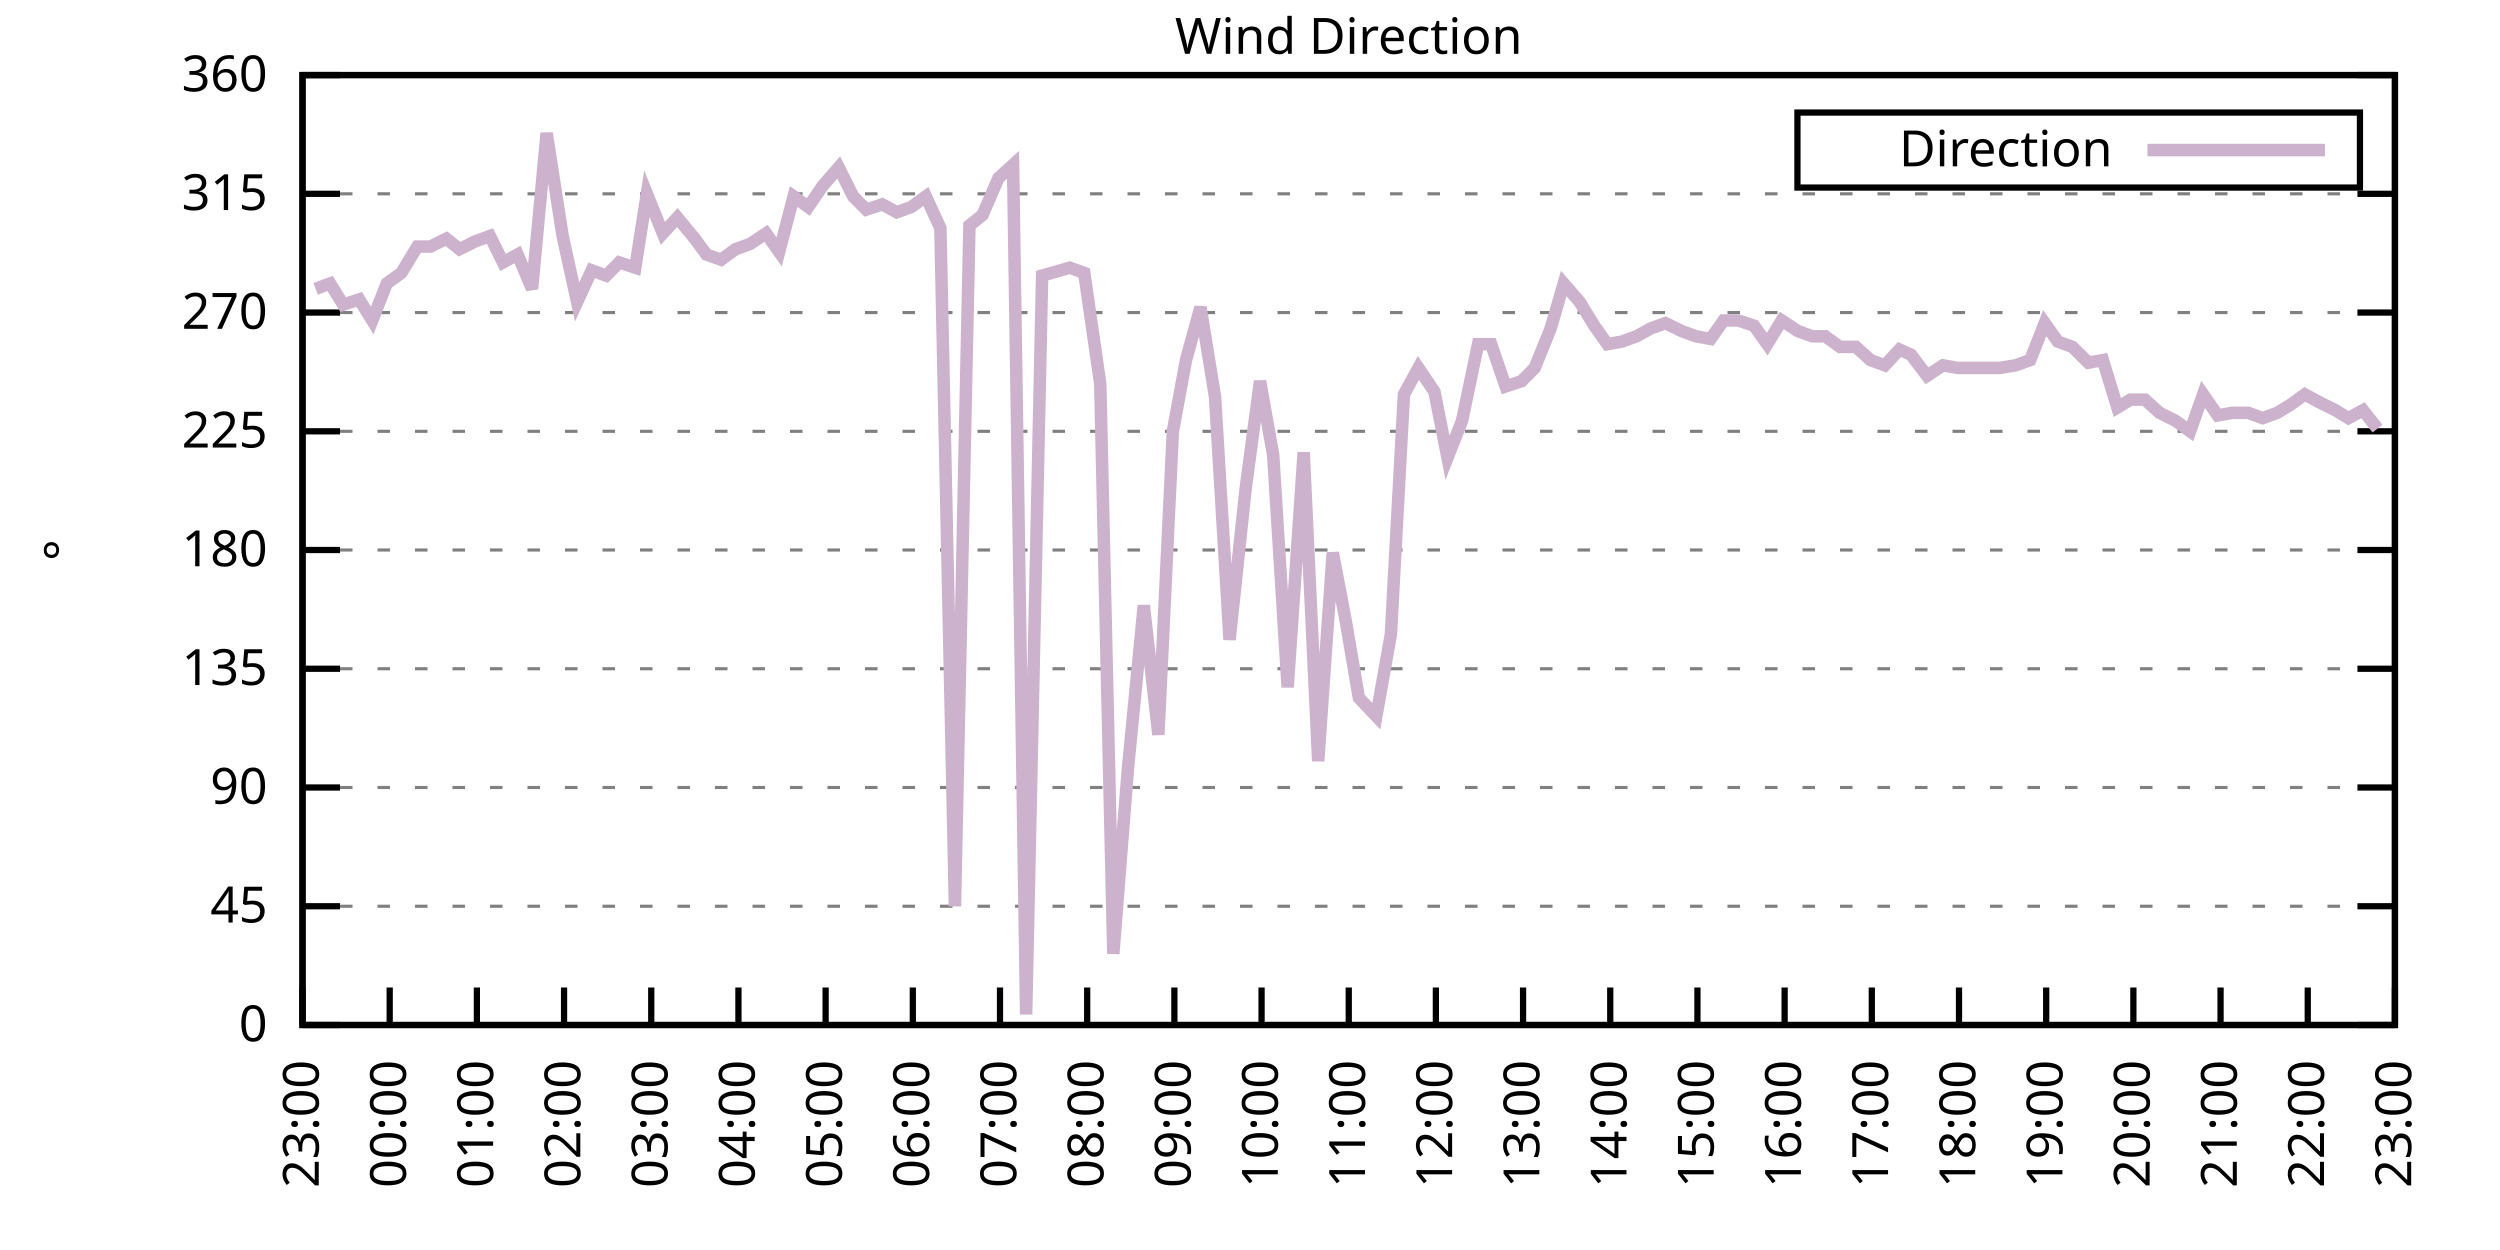
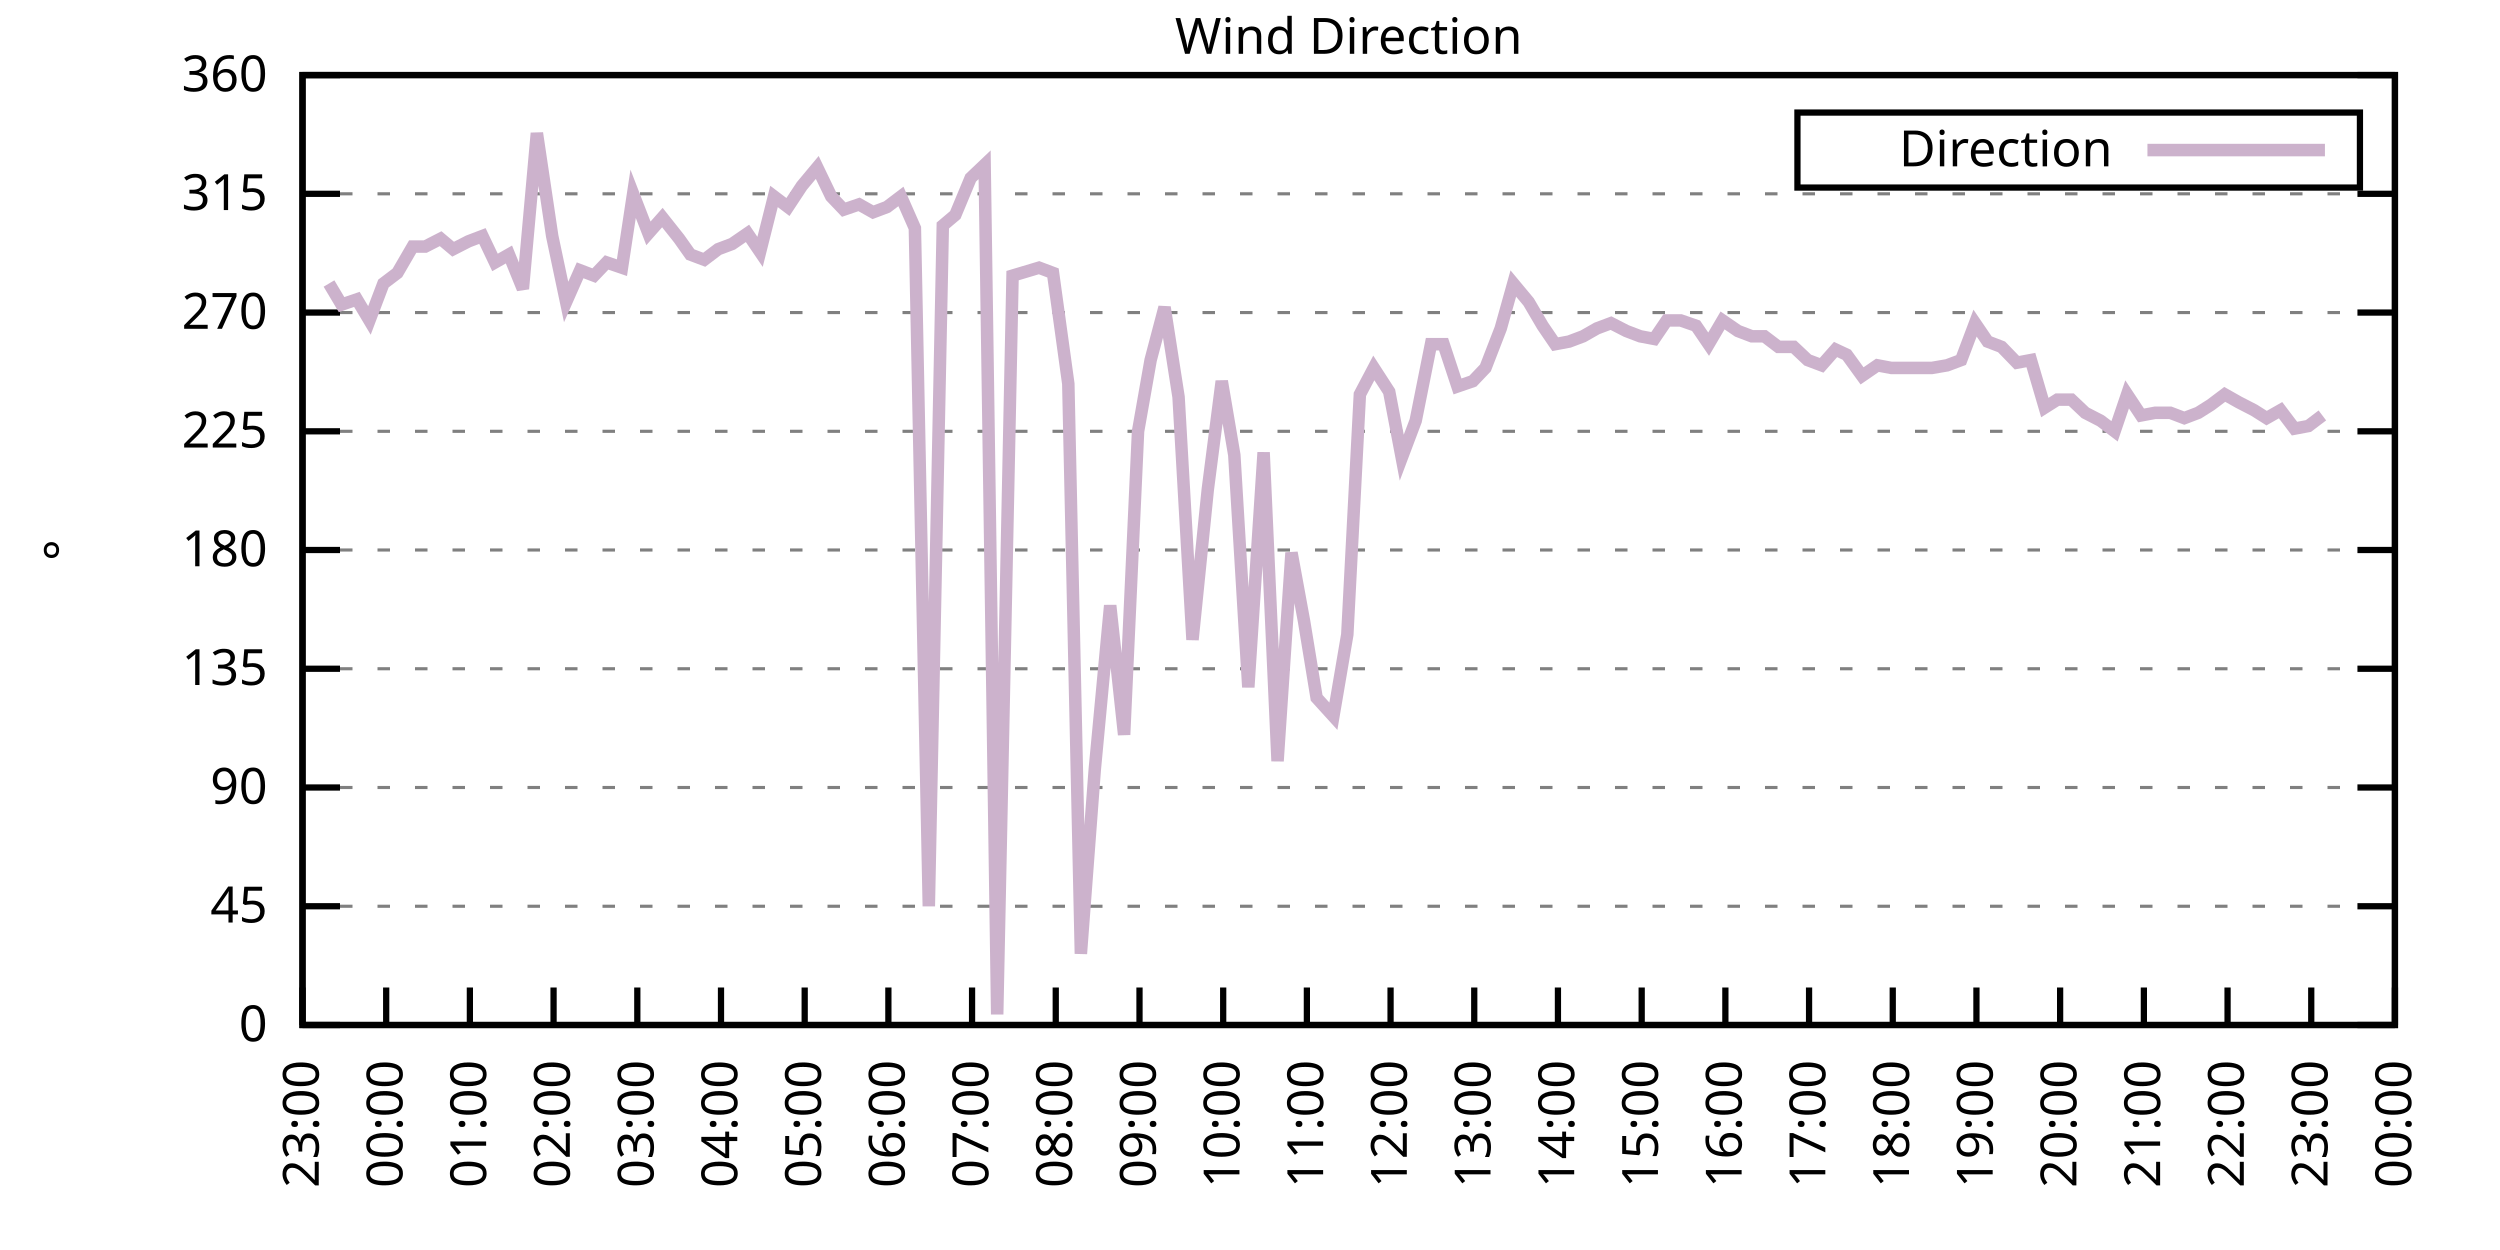
<svg xmlns="http://www.w3.org/2000/svg" xmlns:xlink="http://www.w3.org/1999/xlink" width="400" height="200" viewBox="0 0 400 200">
  <g id="gnuplot_canvas">
    <rect x="0" y="0" width="400" height="200" fill="none" />
    <defs>
      <circle id="gpDot" r="0.5" stroke-width="0.5" stroke="currentColor" />
      <path id="gpPt0" stroke-width="0.333" stroke="currentColor" d="M-1,0 h2 M0,-1 v2" />
      <path id="gpPt1" stroke-width="0.333" stroke="currentColor" d="M-1,-1 L1,1 M1,-1 L-1,1" />
      <path id="gpPt2" stroke-width="0.333" stroke="currentColor" d="M-1,0 L1,0 M0,-1 L0,1 M-1,-1 L1,1 M-1,1 L1,-1" />
      <rect id="gpPt3" stroke-width="0.333" stroke="currentColor" x="-1" y="-1" width="2" height="2" />
      <rect id="gpPt4" stroke-width="0.333" stroke="currentColor" fill="currentColor" x="-1" y="-1" width="2" height="2" />
      <circle id="gpPt5" stroke-width="0.333" stroke="currentColor" cx="0" cy="0" r="1" />
      <use xlink:href="#gpPt5" id="gpPt6" fill="currentColor" stroke="none" />
      <path id="gpPt7" stroke-width="0.333" stroke="currentColor" d="M0,-1.33 L-1.33,0.67 L1.33,0.67 z" />
      <use xlink:href="#gpPt7" id="gpPt8" fill="currentColor" stroke="none" />
      <use xlink:href="#gpPt7" id="gpPt9" stroke="currentColor" transform="rotate(180)" />
      <use xlink:href="#gpPt9" id="gpPt10" fill="currentColor" stroke="none" />
      <use xlink:href="#gpPt3" id="gpPt11" stroke="currentColor" transform="rotate(45)" />
      <use xlink:href="#gpPt11" id="gpPt12" fill="currentColor" stroke="none" />
      <path id="gpPt13" stroke-width="0.333" stroke="currentColor" d="M0,1.330 L1.265,0.411 L0.782,-1.067 L-0.782,-1.076 L-1.265,0.411 z" />
      <use xlink:href="#gpPt13" id="gpPt14" fill="currentColor" stroke="none" />
      <filter id="textbox" filterUnits="objectBoundingBox" x="0" y="0" height="1" width="1">
        <feFlood flood-color="white" flood-opacity="1" result="bgnd" />
        <feComposite in="SourceGraphic" in2="bgnd" operator="atop" />
      </filter>
      <filter id="greybox" filterUnits="objectBoundingBox" x="0" y="0" height="1" width="1">
        <feFlood flood-color="lightgrey" flood-opacity="1" result="grey" />
        <feComposite in="SourceGraphic" in2="grey" operator="atop" />
      </filter>
    </defs>
    <g fill="none" color="white" stroke="currentColor" stroke-width="1.00" stroke-linecap="butt" stroke-linejoin="miter">
</g>
    <g fill="none" color="black" stroke="currentColor" stroke-width="1.00" stroke-linecap="butt" stroke-linejoin="miter">
      <g stroke="none" shape-rendering="crispEdges">
        <polygon fill="rgb(255, 255, 255)" points="48.40,164.00 383.18,164.00 383.18,12.02 48.40,12.02 " />
      </g>
    </g>
    <g fill="none" color="black" stroke="currentColor" stroke-width="1.00" stroke-linecap="butt" stroke-linejoin="miter">
</g>
    <g fill="none" color="black" stroke="black" stroke-width="0.50" stroke-linecap="butt" stroke-linejoin="miter">
</g>
    <g fill="none" color="gray" stroke="currentColor" stroke-width="0.50" stroke-linecap="butt" stroke-linejoin="miter">
      <path stroke="gray" stroke-dasharray="2,4" class="gridline" d="M48.40,164.00 L383.19,164.00  " />
    </g>
    <g fill="none" color="gray" stroke="gray" stroke-width="1.00" stroke-linecap="butt" stroke-linejoin="miter">
</g>
    <g fill="none" color="black" stroke="currentColor" stroke-width="1.00" stroke-linecap="butt" stroke-linejoin="miter">
      <path stroke="black" d="M48.40,164.00 L54.40,164.00 M383.19,164.00 L377.19,164.00  " />
      <g transform="translate(42.80,166.60)" stroke="none" fill="black" font-family="Sans" font-size="8.00" text-anchor="end">
        <text>
          <tspan font-family="Sans"> 0</tspan>
        </text>
      </g>
    </g>
    <g fill="none" color="black" stroke="currentColor" stroke-width="1.00" stroke-linecap="butt" stroke-linejoin="miter">
</g>
    <g fill="none" color="black" stroke="black" stroke-width="0.50" stroke-linecap="butt" stroke-linejoin="miter">
</g>
    <g fill="none" color="gray" stroke="currentColor" stroke-width="0.50" stroke-linecap="butt" stroke-linejoin="miter">
      <path stroke="gray" stroke-dasharray="2,4" class="gridline" d="M48.40,145.00 L383.19,145.00  " />
    </g>
    <g fill="none" color="gray" stroke="gray" stroke-width="1.00" stroke-linecap="butt" stroke-linejoin="miter">
</g>
    <g fill="none" color="black" stroke="currentColor" stroke-width="1.00" stroke-linecap="butt" stroke-linejoin="miter">
      <path stroke="black" d="M48.40,145.00 L54.40,145.00 M383.19,145.00 L377.19,145.00  " />
      <g transform="translate(42.80,147.60)" stroke="none" fill="black" font-family="Sans" font-size="8.00" text-anchor="end">
        <text>
          <tspan font-family="Sans"> 45</tspan>
        </text>
      </g>
    </g>
    <g fill="none" color="black" stroke="currentColor" stroke-width="1.00" stroke-linecap="butt" stroke-linejoin="miter">
</g>
    <g fill="none" color="black" stroke="black" stroke-width="0.50" stroke-linecap="butt" stroke-linejoin="miter">
</g>
    <g fill="none" color="gray" stroke="currentColor" stroke-width="0.50" stroke-linecap="butt" stroke-linejoin="miter">
      <path stroke="gray" stroke-dasharray="2,4" class="gridline" d="M48.40,126.00 L383.19,126.00  " />
    </g>
    <g fill="none" color="gray" stroke="gray" stroke-width="1.00" stroke-linecap="butt" stroke-linejoin="miter">
</g>
    <g fill="none" color="black" stroke="currentColor" stroke-width="1.00" stroke-linecap="butt" stroke-linejoin="miter">
      <path stroke="black" d="M48.40,126.00 L54.40,126.00 M383.19,126.00 L377.19,126.00  " />
      <g transform="translate(42.80,128.60)" stroke="none" fill="black" font-family="Sans" font-size="8.00" text-anchor="end">
        <text>
          <tspan font-family="Sans"> 90</tspan>
        </text>
      </g>
    </g>
    <g fill="none" color="black" stroke="currentColor" stroke-width="1.00" stroke-linecap="butt" stroke-linejoin="miter">
</g>
    <g fill="none" color="black" stroke="black" stroke-width="0.50" stroke-linecap="butt" stroke-linejoin="miter">
</g>
    <g fill="none" color="gray" stroke="currentColor" stroke-width="0.50" stroke-linecap="butt" stroke-linejoin="miter">
      <path stroke="gray" stroke-dasharray="2,4" class="gridline" d="M48.40,107.00 L383.19,107.00  " />
    </g>
    <g fill="none" color="gray" stroke="gray" stroke-width="1.00" stroke-linecap="butt" stroke-linejoin="miter">
</g>
    <g fill="none" color="black" stroke="currentColor" stroke-width="1.00" stroke-linecap="butt" stroke-linejoin="miter">
      <path stroke="black" d="M48.40,107.00 L54.40,107.00 M383.19,107.00 L377.19,107.00  " />
      <g transform="translate(42.80,109.60)" stroke="none" fill="black" font-family="Sans" font-size="8.00" text-anchor="end">
        <text>
          <tspan font-family="Sans"> 135</tspan>
        </text>
      </g>
    </g>
    <g fill="none" color="black" stroke="currentColor" stroke-width="1.00" stroke-linecap="butt" stroke-linejoin="miter">
</g>
    <g fill="none" color="black" stroke="black" stroke-width="0.50" stroke-linecap="butt" stroke-linejoin="miter">
</g>
    <g fill="none" color="gray" stroke="currentColor" stroke-width="0.50" stroke-linecap="butt" stroke-linejoin="miter">
      <path stroke="gray" stroke-dasharray="2,4" class="gridline" d="M48.40,88.00 L383.19,88.00  " />
    </g>
    <g fill="none" color="gray" stroke="gray" stroke-width="1.00" stroke-linecap="butt" stroke-linejoin="miter">
</g>
    <g fill="none" color="black" stroke="currentColor" stroke-width="1.00" stroke-linecap="butt" stroke-linejoin="miter">
      <path stroke="black" d="M48.40,88.00 L54.40,88.00 M383.19,88.00 L377.19,88.00  " />
      <g transform="translate(42.80,90.60)" stroke="none" fill="black" font-family="Sans" font-size="8.00" text-anchor="end">
        <text>
          <tspan font-family="Sans"> 180</tspan>
        </text>
      </g>
    </g>
    <g fill="none" color="black" stroke="currentColor" stroke-width="1.00" stroke-linecap="butt" stroke-linejoin="miter">
</g>
    <g fill="none" color="black" stroke="black" stroke-width="0.50" stroke-linecap="butt" stroke-linejoin="miter">
</g>
    <g fill="none" color="gray" stroke="currentColor" stroke-width="0.50" stroke-linecap="butt" stroke-linejoin="miter">
      <path stroke="gray" stroke-dasharray="2,4" class="gridline" d="M48.40,69.01 L383.19,69.01  " />
    </g>
    <g fill="none" color="gray" stroke="gray" stroke-width="1.00" stroke-linecap="butt" stroke-linejoin="miter">
</g>
    <g fill="none" color="black" stroke="currentColor" stroke-width="1.00" stroke-linecap="butt" stroke-linejoin="miter">
      <path stroke="black" d="M48.40,69.01 L54.40,69.01 M383.19,69.01 L377.19,69.01  " />
      <g transform="translate(42.80,71.61)" stroke="none" fill="black" font-family="Sans" font-size="8.00" text-anchor="end">
        <text>
          <tspan font-family="Sans"> 225</tspan>
        </text>
      </g>
    </g>
    <g fill="none" color="black" stroke="currentColor" stroke-width="1.00" stroke-linecap="butt" stroke-linejoin="miter">
</g>
    <g fill="none" color="black" stroke="black" stroke-width="0.50" stroke-linecap="butt" stroke-linejoin="miter">
</g>
    <g fill="none" color="gray" stroke="currentColor" stroke-width="0.50" stroke-linecap="butt" stroke-linejoin="miter">
      <path stroke="gray" stroke-dasharray="2,4" class="gridline" d="M48.40,50.01 L383.19,50.01  " />
    </g>
    <g fill="none" color="gray" stroke="gray" stroke-width="1.00" stroke-linecap="butt" stroke-linejoin="miter">
</g>
    <g fill="none" color="black" stroke="currentColor" stroke-width="1.00" stroke-linecap="butt" stroke-linejoin="miter">
      <path stroke="black" d="M48.40,50.01 L54.40,50.01 M383.19,50.01 L377.19,50.01  " />
      <g transform="translate(42.80,52.61)" stroke="none" fill="black" font-family="Sans" font-size="8.00" text-anchor="end">
        <text>
          <tspan font-family="Sans"> 270</tspan>
        </text>
      </g>
    </g>
    <g fill="none" color="black" stroke="currentColor" stroke-width="1.00" stroke-linecap="butt" stroke-linejoin="miter">
</g>
    <g fill="none" color="black" stroke="black" stroke-width="0.50" stroke-linecap="butt" stroke-linejoin="miter">
</g>
    <g fill="none" color="gray" stroke="currentColor" stroke-width="0.50" stroke-linecap="butt" stroke-linejoin="miter">
      <path stroke="gray" stroke-dasharray="2,4" class="gridline" d="M48.40,31.01 L383.19,31.01  " />
    </g>
    <g fill="none" color="gray" stroke="gray" stroke-width="1.00" stroke-linecap="butt" stroke-linejoin="miter">
</g>
    <g fill="none" color="black" stroke="currentColor" stroke-width="1.00" stroke-linecap="butt" stroke-linejoin="miter">
      <path stroke="black" d="M48.40,31.01 L54.40,31.01 M383.19,31.01 L377.19,31.01  " />
      <g transform="translate(42.80,33.61)" stroke="none" fill="black" font-family="Sans" font-size="8.00" text-anchor="end">
        <text>
          <tspan font-family="Sans"> 315</tspan>
        </text>
      </g>
    </g>
    <g fill="none" color="black" stroke="currentColor" stroke-width="1.00" stroke-linecap="butt" stroke-linejoin="miter">
</g>
    <g fill="none" color="black" stroke="black" stroke-width="0.50" stroke-linecap="butt" stroke-linejoin="miter">
</g>
    <g fill="none" color="gray" stroke="currentColor" stroke-width="0.50" stroke-linecap="butt" stroke-linejoin="miter">
      <path stroke="gray" stroke-dasharray="2,4" class="gridline" d="M48.40,12.01 L383.19,12.01  " />
    </g>
    <g fill="none" color="gray" stroke="gray" stroke-width="1.00" stroke-linecap="butt" stroke-linejoin="miter">
</g>
    <g fill="none" color="black" stroke="currentColor" stroke-width="1.00" stroke-linecap="butt" stroke-linejoin="miter">
      <path stroke="black" d="M48.40,12.01 L54.40,12.01 M383.19,12.01 L377.19,12.01  " />
      <g transform="translate(42.80,14.61)" stroke="none" fill="black" font-family="Sans" font-size="8.00" text-anchor="end">
        <text>
          <tspan font-family="Sans"> 360</tspan>
        </text>
      </g>
    </g>
    <g fill="none" color="black" stroke="currentColor" stroke-width="1.00" stroke-linecap="butt" stroke-linejoin="miter">
      <path stroke="black" d="M48.40,164.00 L48.40,158.00  " />
      <g transform="translate(51.00,169.60) rotate(270.00)" stroke="none" fill="black" font-family="Sans" font-size="8.00" text-anchor="end">
        <text>
          <tspan font-family="Sans">23:00</tspan>
        </text>
      </g>
    </g>
    <g fill="none" color="black" stroke="currentColor" stroke-width="1.00" stroke-linecap="butt" stroke-linejoin="miter">
-       <path stroke="black" d="M62.35,164.00 L62.35,158.00  " />
-       <g transform="translate(64.95,169.60) rotate(270.00)" stroke="none" fill="black" font-family="Sans" font-size="8.00" text-anchor="end">
+       <path stroke="black" d="M61.79,164.00 L61.79,158.00  " />
+       <g transform="translate(64.39,169.60) rotate(270.00)" stroke="none" fill="black" font-family="Sans" font-size="8.00" text-anchor="end">
        <text>
          <tspan font-family="Sans">00:00</tspan>
        </text>
      </g>
    </g>
    <g fill="none" color="black" stroke="currentColor" stroke-width="1.00" stroke-linecap="butt" stroke-linejoin="miter">
-       <path stroke="black" d="M76.30,164.00 L76.30,158.00  " />
-       <g transform="translate(78.90,169.60) rotate(270.00)" stroke="none" fill="black" font-family="Sans" font-size="8.00" text-anchor="end">
+       <path stroke="black" d="M75.18,164.00 L75.18,158.00  " />
+       <g transform="translate(77.78,169.60) rotate(270.00)" stroke="none" fill="black" font-family="Sans" font-size="8.00" text-anchor="end">
        <text>
          <tspan font-family="Sans">01:00</tspan>
        </text>
      </g>
    </g>
    <g fill="none" color="black" stroke="currentColor" stroke-width="1.00" stroke-linecap="butt" stroke-linejoin="miter">
-       <path stroke="black" d="M90.25,164.00 L90.25,158.00  " />
-       <g transform="translate(92.85,169.60) rotate(270.00)" stroke="none" fill="black" font-family="Sans" font-size="8.00" text-anchor="end">
+       <path stroke="black" d="M88.57,164.00 L88.57,158.00  " />
+       <g transform="translate(91.17,169.60) rotate(270.00)" stroke="none" fill="black" font-family="Sans" font-size="8.00" text-anchor="end">
        <text>
          <tspan font-family="Sans">02:00</tspan>
        </text>
      </g>
    </g>
    <g fill="none" color="black" stroke="currentColor" stroke-width="1.00" stroke-linecap="butt" stroke-linejoin="miter">
-       <path stroke="black" d="M104.20,164.00 L104.20,158.00  " />
-       <g transform="translate(106.80,169.60) rotate(270.00)" stroke="none" fill="black" font-family="Sans" font-size="8.00" text-anchor="end">
+       <path stroke="black" d="M101.97,164.00 L101.97,158.00  " />
+       <g transform="translate(104.57,169.60) rotate(270.00)" stroke="none" fill="black" font-family="Sans" font-size="8.00" text-anchor="end">
        <text>
          <tspan font-family="Sans">03:00</tspan>
        </text>
      </g>
    </g>
    <g fill="none" color="black" stroke="currentColor" stroke-width="1.00" stroke-linecap="butt" stroke-linejoin="miter">
-       <path stroke="black" d="M118.15,164.00 L118.15,158.00  " />
-       <g transform="translate(120.75,169.60) rotate(270.00)" stroke="none" fill="black" font-family="Sans" font-size="8.00" text-anchor="end">
+       <path stroke="black" d="M115.36,164.00 L115.36,158.00  " />
+       <g transform="translate(117.96,169.60) rotate(270.00)" stroke="none" fill="black" font-family="Sans" font-size="8.00" text-anchor="end">
        <text>
          <tspan font-family="Sans">04:00</tspan>
        </text>
      </g>
    </g>
    <g fill="none" color="black" stroke="currentColor" stroke-width="1.00" stroke-linecap="butt" stroke-linejoin="miter">
-       <path stroke="black" d="M132.10,164.00 L132.10,158.00  " />
-       <g transform="translate(134.70,169.60) rotate(270.00)" stroke="none" fill="black" font-family="Sans" font-size="8.00" text-anchor="end">
+       <path stroke="black" d="M128.75,164.00 L128.75,158.00  " />
+       <g transform="translate(131.35,169.60) rotate(270.00)" stroke="none" fill="black" font-family="Sans" font-size="8.00" text-anchor="end">
        <text>
          <tspan font-family="Sans">05:00</tspan>
        </text>
      </g>
    </g>
    <g fill="none" color="black" stroke="currentColor" stroke-width="1.00" stroke-linecap="butt" stroke-linejoin="miter">
-       <path stroke="black" d="M146.05,164.00 L146.05,158.00  " />
-       <g transform="translate(148.65,169.60) rotate(270.00)" stroke="none" fill="black" font-family="Sans" font-size="8.00" text-anchor="end">
+       <path stroke="black" d="M142.14,164.00 L142.14,158.00  " />
+       <g transform="translate(144.74,169.60) rotate(270.00)" stroke="none" fill="black" font-family="Sans" font-size="8.00" text-anchor="end">
        <text>
          <tspan font-family="Sans">06:00</tspan>
        </text>
      </g>
    </g>
    <g fill="none" color="black" stroke="currentColor" stroke-width="1.00" stroke-linecap="butt" stroke-linejoin="miter">
-       <path stroke="black" d="M160.00,164.00 L160.00,158.00  " />
-       <g transform="translate(162.60,169.60) rotate(270.00)" stroke="none" fill="black" font-family="Sans" font-size="8.00" text-anchor="end">
+       <path stroke="black" d="M155.53,164.00 L155.53,158.00  " />
+       <g transform="translate(158.13,169.60) rotate(270.00)" stroke="none" fill="black" font-family="Sans" font-size="8.00" text-anchor="end">
        <text>
          <tspan font-family="Sans">07:00</tspan>
        </text>
      </g>
    </g>
    <g fill="none" color="black" stroke="currentColor" stroke-width="1.00" stroke-linecap="butt" stroke-linejoin="miter">
-       <path stroke="black" d="M173.95,164.00 L173.95,158.00  " />
-       <g transform="translate(176.55,169.60) rotate(270.00)" stroke="none" fill="black" font-family="Sans" font-size="8.00" text-anchor="end">
+       <path stroke="black" d="M168.92,164.00 L168.92,158.00  " />
+       <g transform="translate(171.52,169.60) rotate(270.00)" stroke="none" fill="black" font-family="Sans" font-size="8.00" text-anchor="end">
        <text>
          <tspan font-family="Sans">08:00</tspan>
        </text>
      </g>
    </g>
    <g fill="none" color="black" stroke="currentColor" stroke-width="1.00" stroke-linecap="butt" stroke-linejoin="miter">
-       <path stroke="black" d="M187.90,164.00 L187.90,158.00  " />
-       <g transform="translate(190.50,169.60) rotate(270.00)" stroke="none" fill="black" font-family="Sans" font-size="8.00" text-anchor="end">
+       <path stroke="black" d="M182.32,164.00 L182.32,158.00  " />
+       <g transform="translate(184.92,169.60) rotate(270.00)" stroke="none" fill="black" font-family="Sans" font-size="8.00" text-anchor="end">
        <text>
          <tspan font-family="Sans">09:00</tspan>
        </text>
      </g>
    </g>
    <g fill="none" color="black" stroke="currentColor" stroke-width="1.00" stroke-linecap="butt" stroke-linejoin="miter">
-       <path stroke="black" d="M201.85,164.00 L201.85,158.00  " />
-       <g transform="translate(204.45,169.60) rotate(270.00)" stroke="none" fill="black" font-family="Sans" font-size="8.00" text-anchor="end">
+       <path stroke="black" d="M195.71,164.00 L195.71,158.00  " />
+       <g transform="translate(198.31,169.60) rotate(270.00)" stroke="none" fill="black" font-family="Sans" font-size="8.00" text-anchor="end">
        <text>
          <tspan font-family="Sans">10:00</tspan>
        </text>
      </g>
    </g>
    <g fill="none" color="black" stroke="currentColor" stroke-width="1.00" stroke-linecap="butt" stroke-linejoin="miter">
-       <path stroke="black" d="M215.80,164.00 L215.80,158.00  " />
-       <g transform="translate(218.40,169.60) rotate(270.00)" stroke="none" fill="black" font-family="Sans" font-size="8.00" text-anchor="end">
+       <path stroke="black" d="M209.10,164.00 L209.10,158.00  " />
+       <g transform="translate(211.70,169.60) rotate(270.00)" stroke="none" fill="black" font-family="Sans" font-size="8.00" text-anchor="end">
        <text>
          <tspan font-family="Sans">11:00</tspan>
        </text>
      </g>
    </g>
    <g fill="none" color="black" stroke="currentColor" stroke-width="1.00" stroke-linecap="butt" stroke-linejoin="miter">
-       <path stroke="black" d="M229.74,164.00 L229.74,158.00  " />
-       <g transform="translate(232.34,169.60) rotate(270.00)" stroke="none" fill="black" font-family="Sans" font-size="8.00" text-anchor="end">
+       <path stroke="black" d="M222.49,164.00 L222.49,158.00  " />
+       <g transform="translate(225.09,169.60) rotate(270.00)" stroke="none" fill="black" font-family="Sans" font-size="8.00" text-anchor="end">
        <text>
          <tspan font-family="Sans">12:00</tspan>
        </text>
      </g>
    </g>
    <g fill="none" color="black" stroke="currentColor" stroke-width="1.00" stroke-linecap="butt" stroke-linejoin="miter">
-       <path stroke="black" d="M243.69,164.00 L243.69,158.00  " />
-       <g transform="translate(246.29,169.60) rotate(270.00)" stroke="none" fill="black" font-family="Sans" font-size="8.00" text-anchor="end">
+       <path stroke="black" d="M235.88,164.00 L235.88,158.00  " />
+       <g transform="translate(238.48,169.60) rotate(270.00)" stroke="none" fill="black" font-family="Sans" font-size="8.00" text-anchor="end">
        <text>
          <tspan font-family="Sans">13:00</tspan>
        </text>
      </g>
    </g>
    <g fill="none" color="black" stroke="currentColor" stroke-width="1.00" stroke-linecap="butt" stroke-linejoin="miter">
-       <path stroke="black" d="M257.64,164.00 L257.64,158.00  " />
-       <g transform="translate(260.24,169.60) rotate(270.00)" stroke="none" fill="black" font-family="Sans" font-size="8.00" text-anchor="end">
+       <path stroke="black" d="M249.27,164.00 L249.27,158.00  " />
+       <g transform="translate(251.87,169.60) rotate(270.00)" stroke="none" fill="black" font-family="Sans" font-size="8.00" text-anchor="end">
        <text>
          <tspan font-family="Sans">14:00</tspan>
        </text>
      </g>
    </g>
    <g fill="none" color="black" stroke="currentColor" stroke-width="1.00" stroke-linecap="butt" stroke-linejoin="miter">
-       <path stroke="black" d="M271.59,164.00 L271.59,158.00  " />
-       <g transform="translate(274.19,169.60) rotate(270.00)" stroke="none" fill="black" font-family="Sans" font-size="8.00" text-anchor="end">
+       <path stroke="black" d="M262.67,164.00 L262.67,158.00  " />
+       <g transform="translate(265.27,169.60) rotate(270.00)" stroke="none" fill="black" font-family="Sans" font-size="8.00" text-anchor="end">
        <text>
          <tspan font-family="Sans">15:00</tspan>
        </text>
      </g>
    </g>
    <g fill="none" color="black" stroke="currentColor" stroke-width="1.00" stroke-linecap="butt" stroke-linejoin="miter">
-       <path stroke="black" d="M285.54,164.00 L285.54,158.00  " />
-       <g transform="translate(288.14,169.60) rotate(270.00)" stroke="none" fill="black" font-family="Sans" font-size="8.00" text-anchor="end">
+       <path stroke="black" d="M276.06,164.00 L276.06,158.00  " />
+       <g transform="translate(278.66,169.60) rotate(270.00)" stroke="none" fill="black" font-family="Sans" font-size="8.00" text-anchor="end">
        <text>
          <tspan font-family="Sans">16:00</tspan>
        </text>
      </g>
    </g>
    <g fill="none" color="black" stroke="currentColor" stroke-width="1.00" stroke-linecap="butt" stroke-linejoin="miter">
-       <path stroke="black" d="M299.49,164.00 L299.49,158.00  " />
-       <g transform="translate(302.09,169.60) rotate(270.00)" stroke="none" fill="black" font-family="Sans" font-size="8.00" text-anchor="end">
+       <path stroke="black" d="M289.45,164.00 L289.45,158.00  " />
+       <g transform="translate(292.05,169.60) rotate(270.00)" stroke="none" fill="black" font-family="Sans" font-size="8.00" text-anchor="end">
        <text>
          <tspan font-family="Sans">17:00</tspan>
        </text>
      </g>
    </g>
    <g fill="none" color="black" stroke="currentColor" stroke-width="1.00" stroke-linecap="butt" stroke-linejoin="miter">
-       <path stroke="black" d="M313.44,164.00 L313.44,158.00  " />
-       <g transform="translate(316.04,169.60) rotate(270.00)" stroke="none" fill="black" font-family="Sans" font-size="8.00" text-anchor="end">
+       <path stroke="black" d="M302.84,164.00 L302.84,158.00  " />
+       <g transform="translate(305.44,169.60) rotate(270.00)" stroke="none" fill="black" font-family="Sans" font-size="8.00" text-anchor="end">
        <text>
          <tspan font-family="Sans">18:00</tspan>
        </text>
      </g>
    </g>
    <g fill="none" color="black" stroke="currentColor" stroke-width="1.00" stroke-linecap="butt" stroke-linejoin="miter">
-       <path stroke="black" d="M327.39,164.00 L327.39,158.00  " />
-       <g transform="translate(329.99,169.60) rotate(270.00)" stroke="none" fill="black" font-family="Sans" font-size="8.00" text-anchor="end">
+       <path stroke="black" d="M316.23,164.00 L316.23,158.00  " />
+       <g transform="translate(318.83,169.60) rotate(270.00)" stroke="none" fill="black" font-family="Sans" font-size="8.00" text-anchor="end">
        <text>
          <tspan font-family="Sans">19:00</tspan>
        </text>
      </g>
    </g>
    <g fill="none" color="black" stroke="currentColor" stroke-width="1.00" stroke-linecap="butt" stroke-linejoin="miter">
-       <path stroke="black" d="M341.34,164.00 L341.34,158.00  " />
-       <g transform="translate(343.94,169.60) rotate(270.00)" stroke="none" fill="black" font-family="Sans" font-size="8.00" text-anchor="end">
+       <path stroke="black" d="M329.62,164.00 L329.62,158.00  " />
+       <g transform="translate(332.22,169.60) rotate(270.00)" stroke="none" fill="black" font-family="Sans" font-size="8.00" text-anchor="end">
        <text>
          <tspan font-family="Sans">20:00</tspan>
        </text>
      </g>
    </g>
    <g fill="none" color="black" stroke="currentColor" stroke-width="1.00" stroke-linecap="butt" stroke-linejoin="miter">
-       <path stroke="black" d="M355.29,164.00 L355.29,158.00  " />
-       <g transform="translate(357.89,169.60) rotate(270.00)" stroke="none" fill="black" font-family="Sans" font-size="8.00" text-anchor="end">
+       <path stroke="black" d="M343.02,164.00 L343.02,158.00  " />
+       <g transform="translate(345.62,169.60) rotate(270.00)" stroke="none" fill="black" font-family="Sans" font-size="8.00" text-anchor="end">
        <text>
          <tspan font-family="Sans">21:00</tspan>
        </text>
      </g>
    </g>
    <g fill="none" color="black" stroke="currentColor" stroke-width="1.00" stroke-linecap="butt" stroke-linejoin="miter">
-       <path stroke="black" d="M369.24,164.00 L369.24,158.00  " />
-       <g transform="translate(371.84,169.60) rotate(270.00)" stroke="none" fill="black" font-family="Sans" font-size="8.00" text-anchor="end">
+       <path stroke="black" d="M356.41,164.00 L356.41,158.00  " />
+       <g transform="translate(359.01,169.60) rotate(270.00)" stroke="none" fill="black" font-family="Sans" font-size="8.00" text-anchor="end">
        <text>
          <tspan font-family="Sans">22:00</tspan>
+         </text>
+       </g>
+     </g>
+     <g fill="none" color="black" stroke="currentColor" stroke-width="1.00" stroke-linecap="butt" stroke-linejoin="miter">
+       <path stroke="black" d="M369.80,164.00 L369.80,158.00  " />
+       <g transform="translate(372.40,169.60) rotate(270.00)" stroke="none" fill="black" font-family="Sans" font-size="8.00" text-anchor="end">
+         <text>
+           <tspan font-family="Sans">23:00</tspan>
        </text>
      </g>
    </g>
    <g fill="none" color="black" stroke="currentColor" stroke-width="1.00" stroke-linecap="butt" stroke-linejoin="miter">
      <path stroke="black" d="M383.19,164.00 L383.19,158.00  " />
      <g transform="translate(385.79,169.60) rotate(270.00)" stroke="none" fill="black" font-family="Sans" font-size="8.00" text-anchor="end">
        <text>
-           <tspan font-family="Sans">23:00</tspan>
+           <tspan font-family="Sans">00:00</tspan>
        </text>
      </g>
    </g>
    <g fill="none" color="black" stroke="currentColor" stroke-width="1.00" stroke-linecap="butt" stroke-linejoin="miter">
</g>
    <g fill="none" color="black" stroke="currentColor" stroke-width="1.00" stroke-linecap="butt" stroke-linejoin="miter">
      <path stroke="black" d="M48.40,12.01 L48.40,164.00 L383.19,164.00 L383.19,12.01 L48.40,12.01 Z  " />
    </g>
    <g fill="none" color="black" stroke="currentColor" stroke-width="1.00" stroke-linecap="butt" stroke-linejoin="miter">
</g>
    <g fill="none" color="black" stroke="currentColor" stroke-width="1.00" stroke-linecap="butt" stroke-linejoin="miter">
      <path stroke="black" d="M287.59,30.01 L287.59,18.01 L377.59,18.01 L377.59,30.01 L287.59,30.01 Z  " />
    </g>
    <g id="Wind_direction_plot_1">
      <g fill="none" color="white" stroke="black" stroke-width="2.00" stroke-linecap="butt" stroke-linejoin="miter">
</g>
      <g fill="none" color="black" stroke="currentColor" stroke-width="2.00" stroke-linecap="butt" stroke-linejoin="miter">
        <g transform="translate(337.99,26.61)" stroke="none" fill="black" font-family="Sans" font-size="8.00" text-anchor="end">
          <text>
            <tspan font-family="Sans">Direction</tspan>
          </text>
        </g>
      </g>
      <g fill="none" color="black" stroke="currentColor" stroke-width="2.00" stroke-linecap="butt" stroke-linejoin="miter">
-         <path stroke="rgb(204, 178, 204)" d="M343.59,24.01 L371.99,24.01 M50.49,46.21 L52.82,45.36 L54.91,48.74 L57.47,47.90 L59.56,51.27 L61.88,45.36   L64.21,43.67 L66.77,39.45 L68.86,39.45 L71.42,38.19 L73.51,39.87 L76.07,38.61 L78.39,37.76 L80.48,41.99   L82.81,40.72 L85.13,46.21 L87.46,21.30 L90.02,37.76 L92.34,48.32 L94.67,43.25 L96.99,44.10 L99.08,41.99   L101.64,42.83 L103.50,31.01 L106.06,37.34 L108.38,34.81 L111.17,38.19 L113.03,40.72 L115.36,41.56 L117.68,39.87   L120.01,39.03 L122.57,37.34 L124.66,40.30 L126.98,31.43 L129.31,33.12 L131.63,29.74 L134.19,26.79 L136.51,31.43   L138.61,33.54 L141.16,32.70 L143.49,33.96 L145.81,33.12 L148.14,31.43 L150.46,36.50 L152.79,145.00 L155.11,36.08   L157.21,34.39 L159.76,28.48 L162.09,26.36 L164.18,162.31 L166.74,44.10 L171.16,42.83 L173.48,43.67 L176.04,61.41   L178.13,152.60 L180.46,123.05 L183.01,96.87 L185.34,117.56 L187.66,69.01 L189.76,57.61 L192.08,49.16 L194.41,63.52   L196.73,102.36 L199.29,78.29 L201.61,60.98 L203.71,72.81 L206.03,109.96 L208.59,72.38 L210.91,121.78 L213.24,88.43   L215.33,99.40 L217.42,111.65 L220.21,114.60 L222.54,101.52 L224.63,63.10 L226.95,58.87 L229.51,62.67 L231.60,73.23   L233.93,67.32 L236.49,55.07 L238.58,55.07 L240.90,61.83 L243.46,60.98 L245.55,58.87 L248.11,52.54 L250.20,45.36   L252.76,48.32 L255.09,52.12 L257.18,55.07 L259.50,54.65 L261.83,53.81 L264.15,52.54 L266.48,51.70 L269.04,52.96   L271.36,53.81 L273.69,54.23 L275.78,51.27 L278.10,51.27 L280.66,52.12 L282.75,55.07 L285.08,51.27 L287.64,52.96   L289.96,53.81 L292.05,53.81 L294.38,55.50 L296.94,55.50 L299.26,57.61 L301.58,58.45 L303.91,55.92 L305.77,56.76   L308.33,60.14 L310.88,58.45 L313.21,58.87 L315.30,58.87 L317.63,58.87 L319.95,58.87 L322.51,58.45 L324.83,57.61   L327.16,51.70 L329.25,54.65 L331.58,55.50 L334.13,58.03 L336.46,57.61 L338.78,65.21 L340.88,63.94 L343.20,63.94   L345.53,66.05 L348.08,67.32 L350.41,69.01 L352.50,63.10 L354.83,66.47 L357.15,66.05 L359.71,66.05 L362.03,66.90   L364.36,66.05 L366.45,64.78 L368.78,63.10 L371.10,64.36 L373.66,65.63 L375.75,66.90 L378.08,65.63 L380.40,68.58    " />
+         <path stroke="rgb(204, 178, 204)" d="M343.59,24.01 L371.99,24.01 M52.64,45.36 L54.65,48.74 L57.10,47.90 L59.11,51.27 L61.35,45.36 L63.58,43.67   L66.03,39.45 L68.04,39.45 L70.50,38.19 L72.50,39.87 L74.96,38.61 L77.19,37.76 L79.20,41.99 L81.43,40.72   L83.66,46.21 L85.90,21.30 L88.35,37.76 L90.58,48.32 L92.82,43.25 L95.05,44.10 L97.06,41.99 L99.51,42.83   L101.30,31.01 L103.75,37.34 L105.98,34.81 L108.66,38.19 L110.45,40.72 L112.68,41.56 L114.91,39.87 L117.14,39.03   L119.60,37.34 L121.61,40.30 L123.84,31.43 L126.07,33.12 L128.30,29.74 L130.76,26.79 L132.99,31.43 L135.00,33.54   L137.45,32.70 L139.69,33.96 L141.92,33.12 L144.15,31.43 L146.38,36.50 L148.61,145.00 L150.85,36.08 L152.85,34.39   L155.31,28.48 L157.54,26.36 L159.55,162.31 L162.01,44.10 L166.25,42.83 L168.48,43.67 L170.93,61.41 L172.94,152.60   L175.17,123.05 L177.63,96.87 L179.86,117.56 L182.09,69.01 L184.10,57.61 L186.33,49.16 L188.57,63.52 L190.80,102.36   L193.25,78.29 L195.48,60.98 L197.49,72.81 L199.73,109.96 L202.18,72.38 L204.41,121.78 L206.64,88.43 L208.65,99.40   L210.66,111.65 L213.34,114.60 L215.57,101.52 L217.58,63.10 L219.81,58.87 L222.27,62.67 L224.28,73.23 L226.51,67.32   L228.96,55.07 L230.97,55.07 L233.20,61.83 L235.66,60.98 L237.67,58.87 L240.12,52.54 L242.13,45.36 L244.59,48.32   L246.82,52.12 L248.83,55.07 L251.06,54.65 L253.29,53.81 L255.52,52.54 L257.76,51.70 L260.21,52.96 L262.44,53.81   L264.67,54.23 L266.68,51.27 L268.92,51.27 L271.37,52.12 L273.38,55.07 L275.61,51.27 L278.07,52.96 L280.30,53.81   L282.31,53.81 L284.54,55.50 L286.99,55.50 L289.23,57.61 L291.46,58.45 L293.69,55.92 L295.48,56.76 L297.93,60.14   L300.39,58.45 L302.62,58.87 L304.63,58.87 L306.86,58.87 L309.09,58.87 L311.54,58.45 L313.78,57.61 L316.01,51.70   L318.02,54.65 L320.25,55.50 L322.70,58.03 L324.94,57.61 L327.17,65.21 L329.18,63.94 L331.41,63.94 L333.64,66.05   L336.10,67.32 L338.33,69.01 L340.34,63.10 L342.57,66.47 L344.80,66.05 L347.26,66.05 L349.49,66.90 L351.72,66.05   L353.73,64.78 L355.96,63.10 L358.19,64.36 L360.65,65.63 L362.66,66.90 L364.89,65.63 L367.12,68.58 L369.35,68.16   L371.58,66.47  " />
      </g>
    </g>
    <g fill="none" color="black" stroke="currentColor" stroke-width="2.00" stroke-linecap="butt" stroke-linejoin="miter">
</g>
    <g fill="none" color="black" stroke="black" stroke-width="1.00" stroke-linecap="butt" stroke-linejoin="miter">
</g>
    <g fill="none" color="black" stroke="currentColor" stroke-width="1.00" stroke-linecap="butt" stroke-linejoin="miter">
      <path stroke="black" d="M48.40,12.01 L48.40,164.00 L383.19,164.00 L383.19,12.01 L48.40,12.01 Z  " />
      <g transform="translate(12.80,88.01) rotate(270.00)" stroke="none" fill="black" font-family="Sans" font-size="8.00" text-anchor="middle">
        <text>
          <tspan font-family="Sans">°</tspan>
        </text>
      </g>
    </g>
    <g fill="none" color="black" stroke="currentColor" stroke-width="1.00" stroke-linecap="butt" stroke-linejoin="miter">
</g>
    <g fill="none" color="black" stroke="currentColor" stroke-width="1.00" stroke-linecap="butt" stroke-linejoin="miter">
      <g transform="translate(215.79,8.61)" stroke="none" fill="black" font-family="Sans" font-size="8.00" text-anchor="middle">
        <text>
          <tspan font-family="Sans">Wind Direction</tspan>
        </text>
      </g>
    </g>
    <g fill="none" color="black" stroke="currentColor" stroke-width="1.00" stroke-linecap="butt" stroke-linejoin="miter">
</g>
  </g>
</svg>
